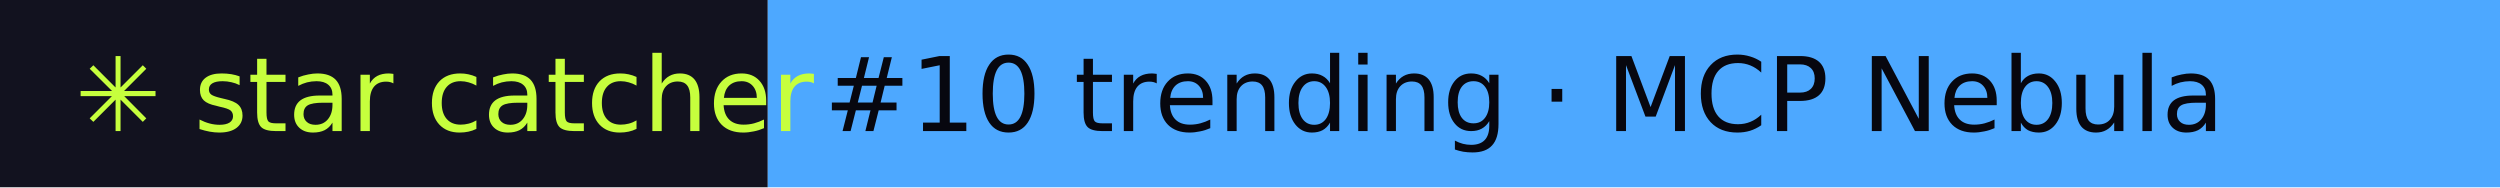
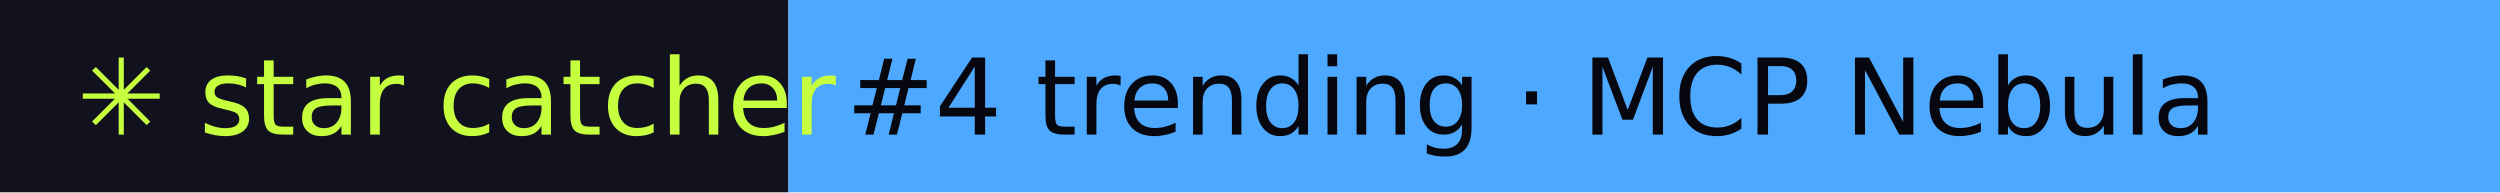
- <svg xmlns="http://www.w3.org/2000/svg" width="267" height="20" role="img" aria-label="star catcher: #10 trending · MCP Nebula">
+ <svg xmlns="http://www.w3.org/2000/svg" width="260" height="20" role="img" aria-label="star catcher: #4 trending · MCP Nebula">
  <rect width="82" height="20" fill="#12121F" />
-   <rect x="82" width="185" height="20" fill="#4DA8FF" />
+   <rect x="82" width="178" height="20" fill="#4DA8FF" />
  <g font-family="Verdana,DejaVu Sans,sans-serif" font-size="11">
    <text x="8" y="14" fill="#C6FF3D">✳ star catcher</text>
-     <text x="88" y="14" fill="#07070F">#10 trending · MCP Nebula</text>
+     <text x="88" y="14" fill="#07070F">#4 trending · MCP Nebula</text>
  </g>
</svg>
